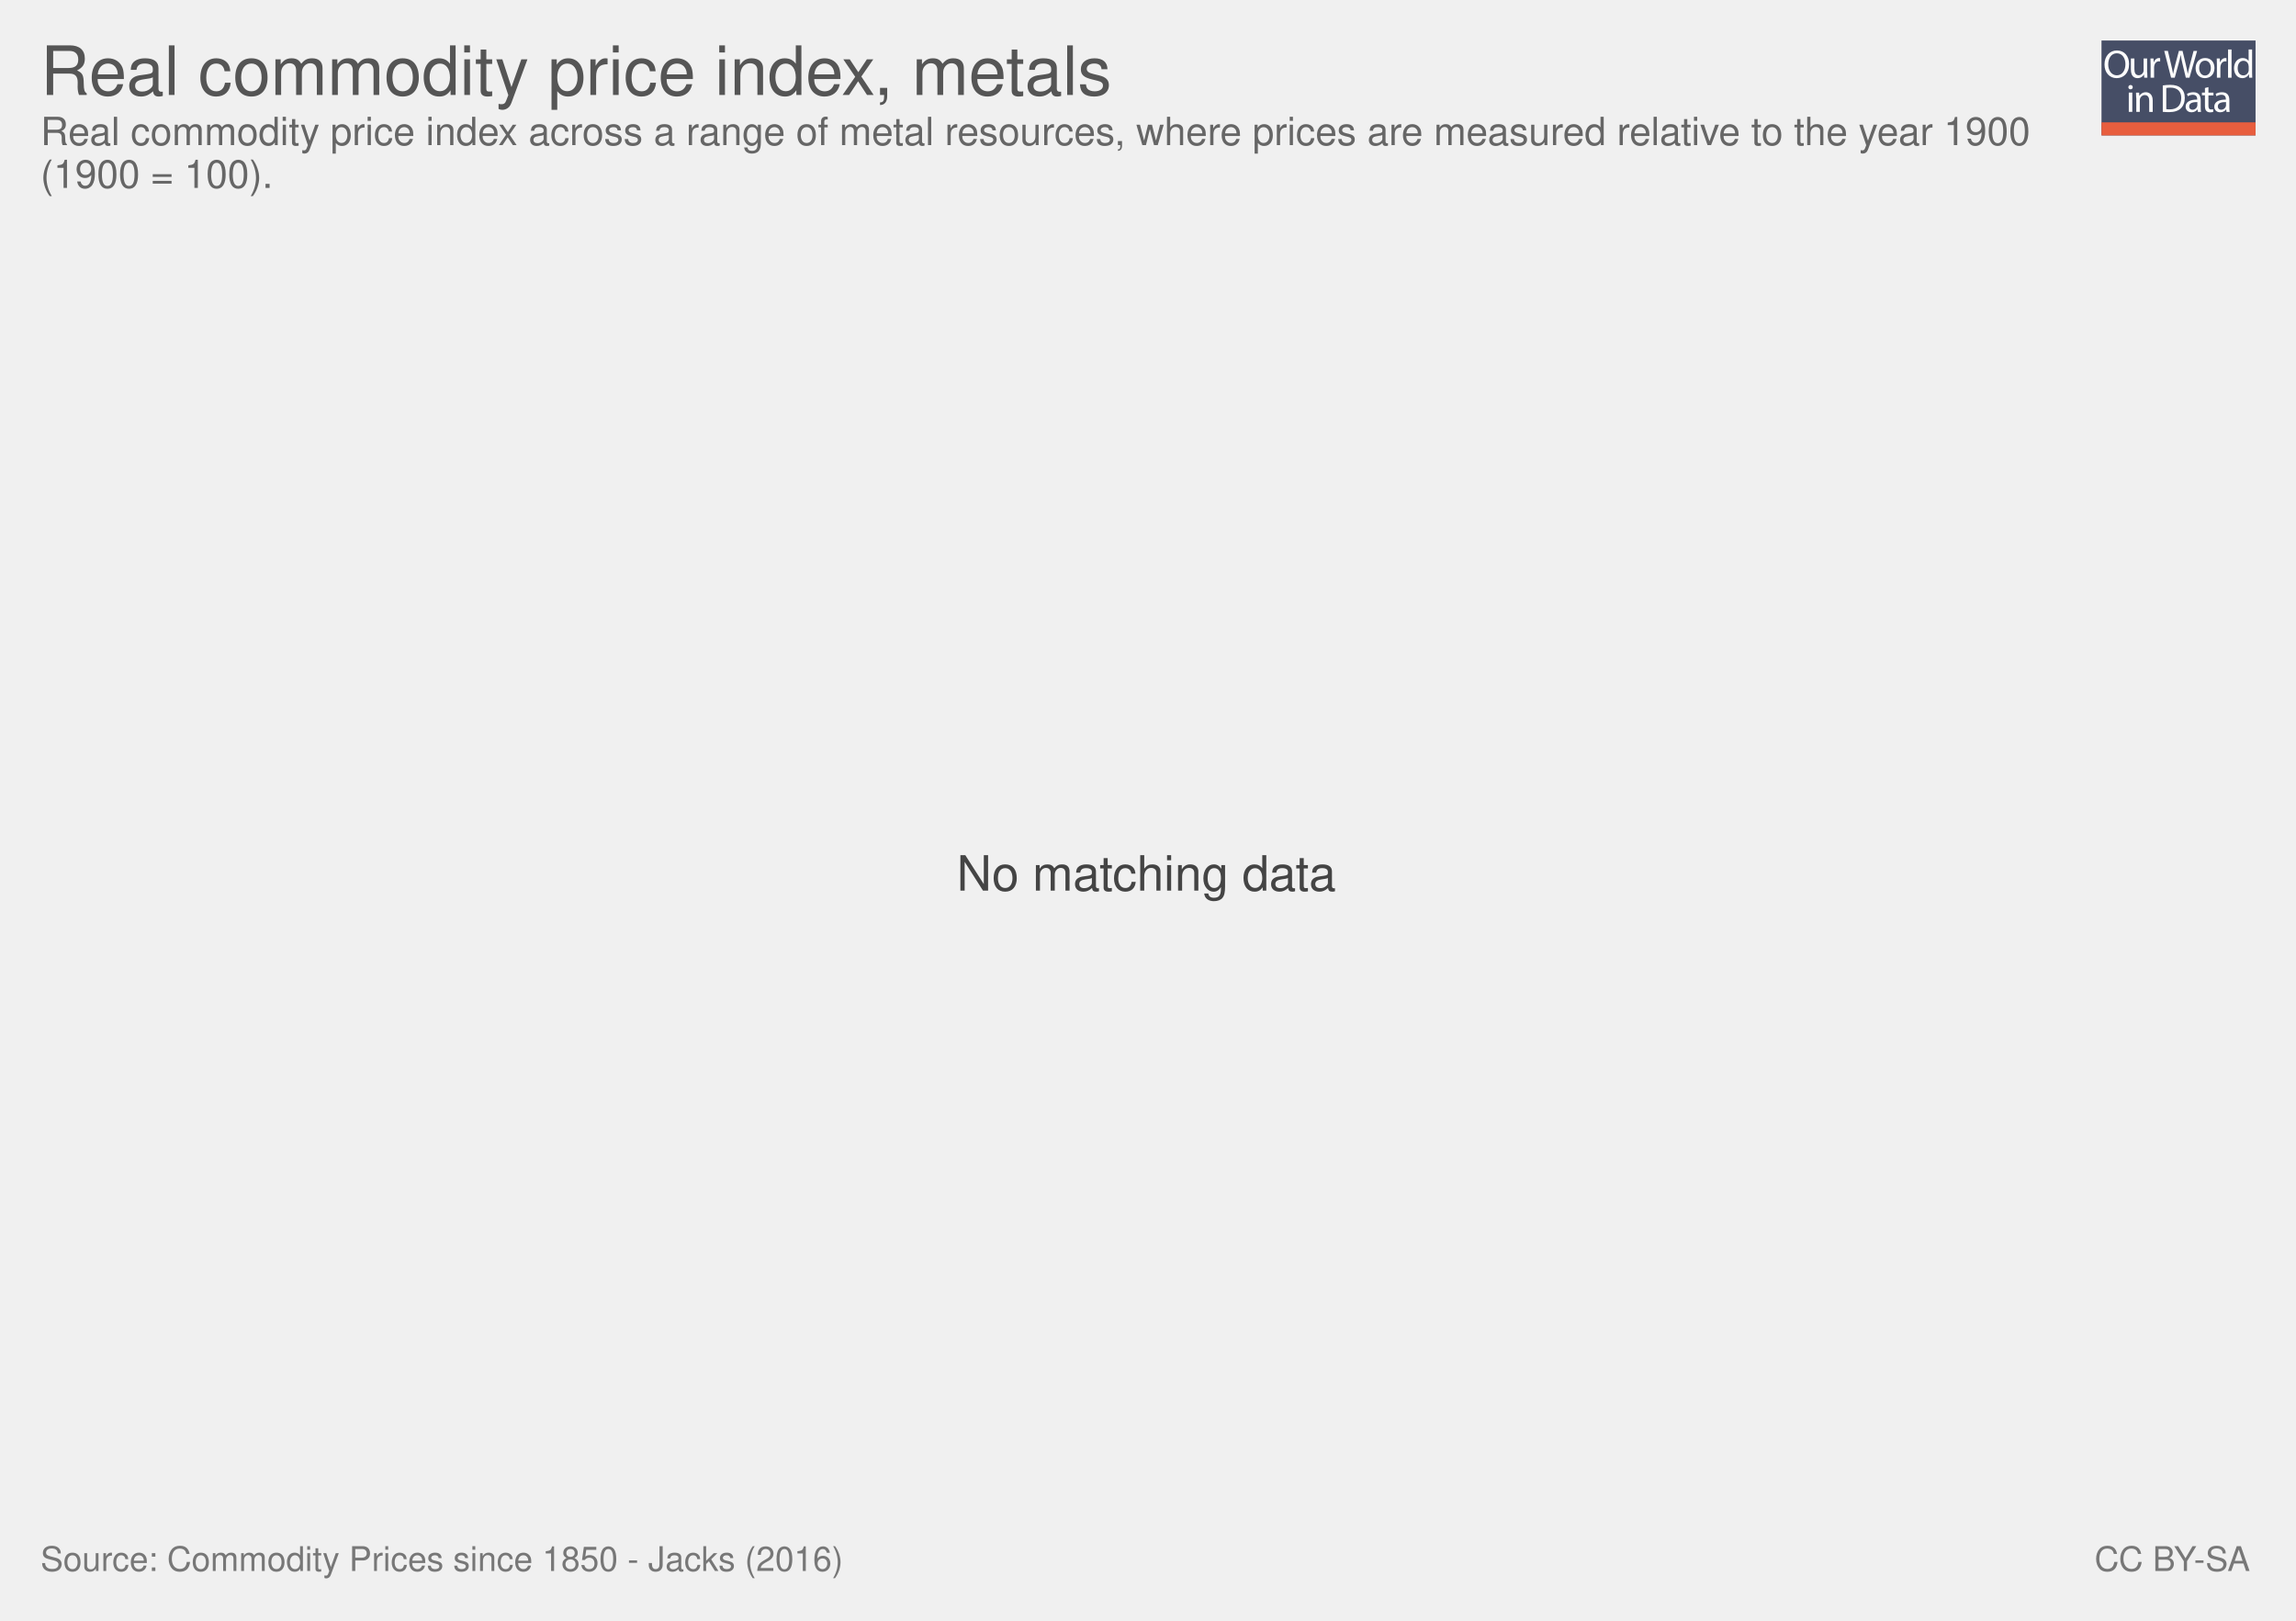
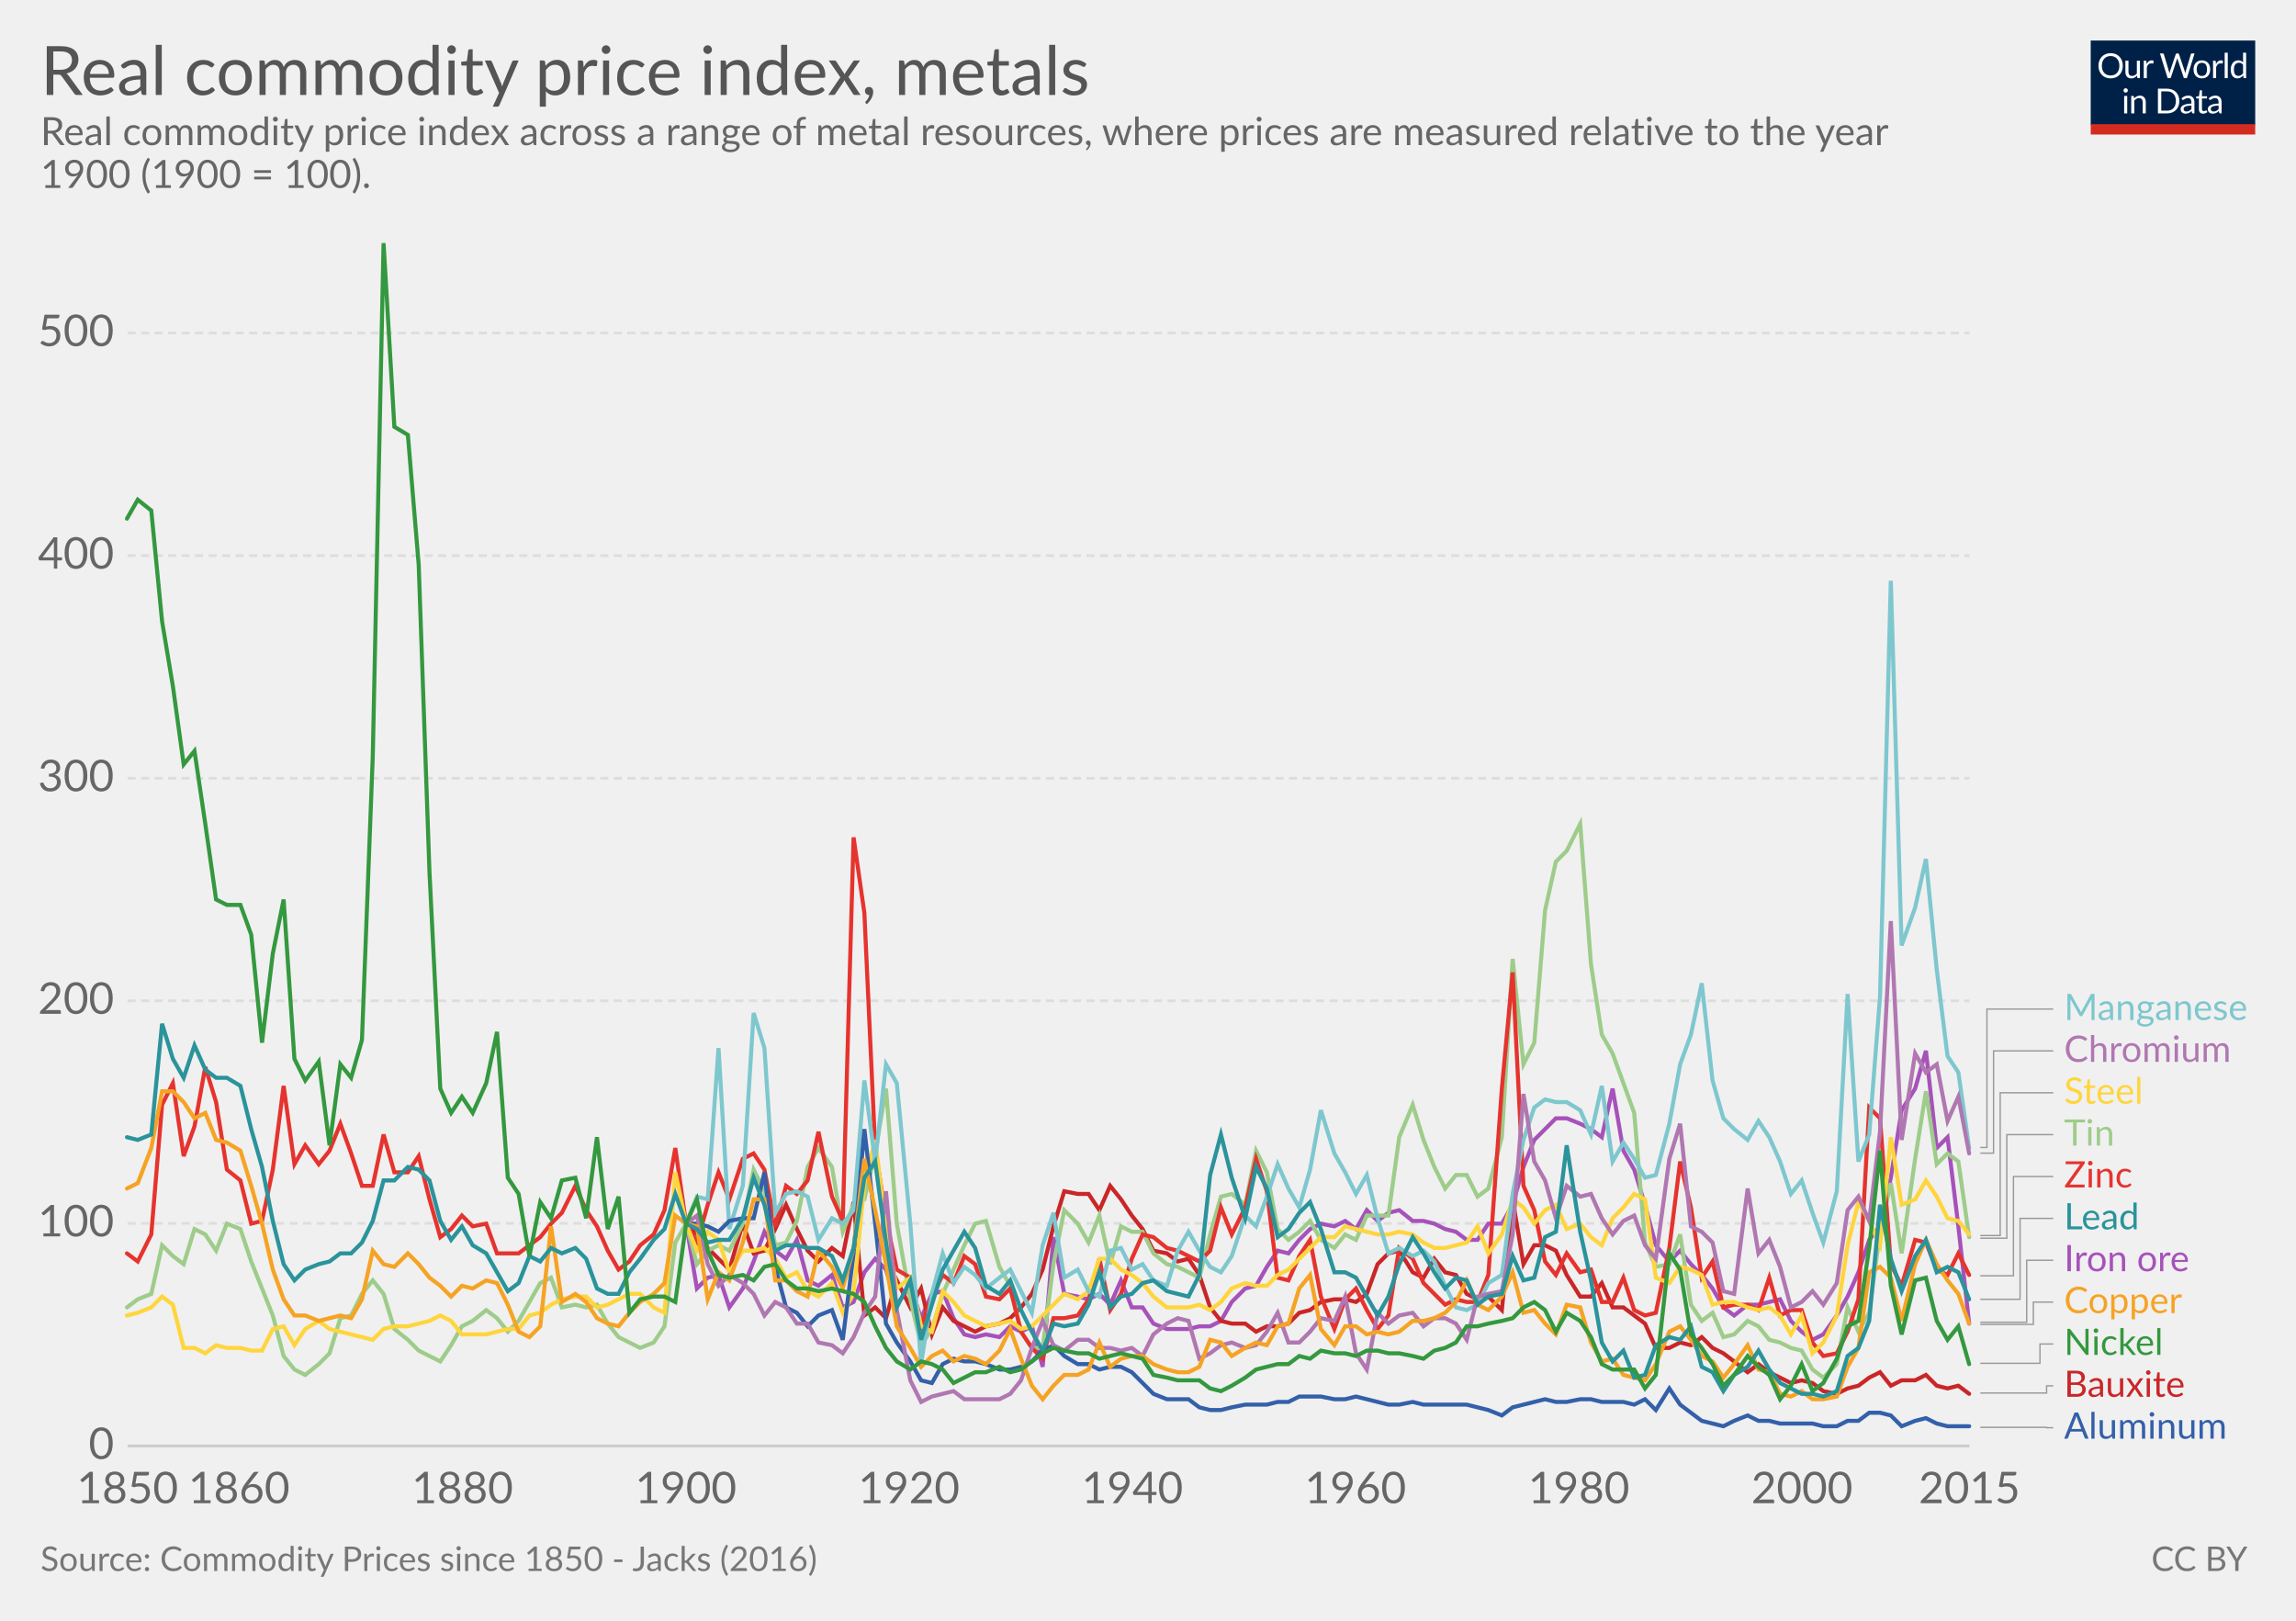
- <svg xmlns="http://www.w3.org/2000/svg" xmlns:xlink="http://www.w3.org/1999/xlink" version="1.1" style="font-family: 'Helvetica Neue', Helvetica, Arial, sans-serif; font-size: 18px; background-color: white; text-rendering: optimizeLegibility; -webkit-font-smoothing: antialiased;" width="850" height="600">
-   <g class="ChartTab">
-     <g class="HeaderView">
-       <g opacity="0.8" transform="translate(778, 15) scale(0.27)">
-         <a xlink:href="https://ourworldindata.org" target="_blank">
-           <g>
-             <rect x="0" y="0" fill="#1B2543" width="211.2" height="130.1" />
-             <rect x="0" y="112.2" fill="#E63912" width="211.2" height="17.9" />
-             <g>
-               <rect x="1.2" y="12.3" fill="none" width="210.2" height="99.2" />
-               <path fill="#FFFFFF" d="M37.8,32.2c0,12.7-7.7,19.4-17.1,19.4c-9.7,0-16.6-7.5-16.6-18.7c0-11.7,7.3-19.3,17.1-19.3 C31.3,13.7,37.8,21.3,37.8,32.2z M9.2,32.8c0,7.9,4.3,14.9,11.8,14.9c7.5,0,11.8-6.9,11.8-15.3c0-7.3-3.8-14.9-11.8-14.9 C13.1,17.5,9.2,24.8,9.2,32.8z" />
-               <path fill="#FFFFFF" d="M62.7,43.8c0,2.7,0.1,5.1,0.2,7.2h-4.3l-0.3-4.3h-0.1c-1.3,2.1-4,4.9-8.8,4.9c-4.2,0-9.1-2.3-9.1-11.6 V24.6h4.8v14.6c0,5,1.5,8.4,5.9,8.4c3.2,0,5.5-2.2,6.3-4.4c0.3-0.7,0.4-1.6,0.4-2.5V24.6h4.8V43.8z" />
-               <path fill="#FFFFFF" d="M67.3,32.8c0-3.1-0.1-5.8-0.2-8.2h4.2l0.2,5.2h0.2c1.2-3.5,4.1-5.8,7.3-5.8c0.5,0,0.9,0.1,1.4,0.2v4.5 c-0.5-0.1-1-0.2-1.6-0.2c-3.4,0-5.8,2.6-6.5,6.2c-0.1,0.7-0.2,1.4-0.2,2.2V51h-4.8V32.8z" />
-               <path fill="#FFFFFF" d="M95.4,51l-9.4-36.8h5l4.4,18.6c1.1,4.6,2.1,9.2,2.7,12.7h0.1c0.6-3.7,1.8-8,3-12.8l4.9-18.5h5l4.5,18.7 c1,4.4,2,8.7,2.6,12.6h0.1c0.8-4,1.8-8.1,3-12.7l4.9-18.5h4.9L120.6,51h-5L111,31.9c-1.1-4.7-1.9-8.3-2.4-12h-0.1 c-0.7,3.7-1.5,7.3-2.8,12L100.4,51H95.4z" />
-               <path fill="#FFFFFF" d="M154.9,37.6c0,9.8-6.8,14-13.2,14c-7.2,0-12.7-5.2-12.7-13.6c0-8.8,5.8-14,13.1-14 C149.8,24,154.9,29.5,154.9,37.6z M133.9,37.9c0,5.8,3.3,10.1,8,10.1c4.6,0,8-4.3,8-10.3c0-4.5-2.2-10.1-7.9-10.1 C136.3,27.6,133.9,32.8,133.9,37.9z" />
-               <path fill="#FFFFFF" d="M158.2,32.8c0-3.1-0.1-5.8-0.2-8.2h4.2l0.2,5.2h0.2c1.2-3.5,4.1-5.8,7.3-5.8c0.5,0,0.9,0.1,1.4,0.2v4.5 c-0.5-0.1-1-0.2-1.6-0.2c-3.4,0-5.8,2.6-6.5,6.2c-0.1,0.7-0.2,1.4-0.2,2.2V51h-4.8V32.8z" />
-               <path fill="#FFFFFF" d="M173.5,12.3h4.8V51h-4.8V12.3z" />
-               <path fill="#FFFFFF" d="M206.5,12.3v31.9c0,2.3,0.1,5,0.2,6.8h-4.3l-0.2-4.6H202c-1.5,2.9-4.7,5.2-9,5.2 c-6.4,0-11.3-5.4-11.3-13.4c-0.1-8.8,5.4-14.2,11.9-14.2c4,0,6.8,1.9,8,4h0.1V12.3H206.5z M201.7,35.4c0-0.6-0.1-1.4-0.2-2 c-0.7-3.1-3.3-5.6-6.9-5.6c-5,0-7.9,4.4-7.9,10.2c0,5.3,2.6,9.8,7.8,9.8c3.2,0,6.2-2.1,7.1-5.7c0.2-0.7,0.2-1.3,0.2-2.1V35.4z" />
-               <path fill="#FFFFFF" d="M42.8,64c0.1,1.6-1.1,2.9-3.1,2.9c-1.7,0-2.9-1.3-2.9-2.9c0-1.7,1.3-3,3-3C41.7,61,42.8,62.3,42.8,64z M37.4,97.8V71.4h4.8v26.4H37.4z" />
-               <path fill="#FFFFFF" d="M47.5,78.6c0-2.7-0.1-5-0.2-7.1h4.3l0.3,4.4h0.1c1.3-2.5,4.4-5,8.8-5c3.7,0,9.4,2.2,9.4,11.2v15.8h-4.8 V82.6c0-4.3-1.6-7.8-6.1-7.8c-3.2,0-5.6,2.2-6.5,4.9c-0.2,0.6-0.3,1.4-0.3,2.2v15.9h-4.8V78.6z" />
-               <path fill="#FFFFFF" d="M84,61.6c2.9-0.4,6.3-0.8,10.1-0.8c6.8,0,11.7,1.6,14.9,4.6c3.3,3,5.2,7.3,5.2,13.2c0,6-1.9,10.9-5.3,14.3 c-3.4,3.4-9.1,5.3-16.3,5.3c-3.4,0-6.2-0.2-8.6-0.4V61.6z M88.8,94.1c1.2,0.2,3,0.3,4.8,0.3c10.2,0,15.7-5.7,15.7-15.6 c0.1-8.7-4.9-14.2-14.9-14.2c-2.5,0-4.3,0.2-5.6,0.5V94.1z" />
-               <path fill="#FFFFFF" d="M132.1,97.8l-0.4-3.3h-0.2c-1.5,2.1-4.3,3.9-8.1,3.9c-5.4,0-8.1-3.8-8.1-7.6c0-6.4,5.7-9.9,15.9-9.8v-0.5 c0-2.2-0.6-6.1-6-6.1c-2.5,0-5,0.8-6.9,2l-1.1-3.2c2.2-1.4,5.4-2.3,8.7-2.3c8.1,0,10.1,5.5,10.1,10.8v9.9c0,2.3,0.1,4.5,0.4,6.3 H132.1z M131.4,84.4c-5.3-0.1-11.2,0.8-11.2,5.9c0,3.1,2.1,4.6,4.5,4.6c3.4,0,5.6-2.2,6.4-4.4c0.2-0.5,0.3-1,0.3-1.5V84.4z" />
-               <path fill="#FFFFFF" d="M146.6,63.9v7.6h6.9v3.7h-6.9v14.2c0,3.3,0.9,5.1,3.6,5.1c1.3,0,2.2-0.2,2.8-0.3l0.2,3.6 c-0.9,0.4-2.4,0.7-4.3,0.7c-2.2,0-4-0.7-5.2-2c-1.4-1.4-1.9-3.8-1.9-6.9V75.1h-4.1v-3.7h4.1v-6.3L146.6,63.9z" />
-               <path fill="#FFFFFF" d="M171.4,97.8l-0.4-3.3h-0.2c-1.5,2.1-4.3,3.9-8.1,3.9c-5.4,0-8.1-3.8-8.1-7.6c0-6.4,5.7-9.9,15.9-9.8v-0.5 c0-2.2-0.6-6.1-6-6.1c-2.5,0-5,0.8-6.9,2l-1.1-3.2c2.2-1.4,5.4-2.3,8.7-2.3c8.1,0,10.1,5.5,10.1,10.8v9.9c0,2.3,0.1,4.5,0.4,6.3 H171.4z M170.7,84.4c-5.3-0.1-11.2,0.8-11.2,5.9c0,3.1,2.1,4.6,4.5,4.6c3.4,0,5.6-2.2,6.4-4.4c0.2-0.5,0.3-1,0.3-1.5V84.4z" />
-             </g>
-           </g>
-         </a>
-       </g>
-       <a href="https://ourworldindata.org/grapher/real-commodity-price-index-metals" target="_blank">
-         <text font-size="25.20" x="15.0" y="35.2" fill="#555">
-           <tspan x="15" y="35.16">Real commodity price index, metals</tspan>
-         </text>
-       </a>
-       <text font-size="14.40" x="15.0" y="53.7" fill="#666">
-         <tspan x="15" y="53.72">Real commodity price index across a range of metal resources, where prices are measured relative to the year 1900</tspan>
-         <tspan x="15" y="69.56">(1900 = 100).</tspan>
+ <svg xmlns="http://www.w3.org/2000/svg" version="1.1" style="font-family:Lato, 'Helvetica Neue', Helvetica, Arial, sans-serif;font-size:18px;background-color:white;text-rendering:optimizeLegibility;-webkit-font-smoothing:antialiased" width="850" height="600">
+   <g class="HeaderView">
+     <g transform="translate(774, 15) scale(0.29)">
+       <svg width="210" height="120" viewBox="0 0 210 120" fill="none">
+         <g clip-path="url(#clip0)">
+           <path d="M0 0H210V107.89H0V0Z" fill="#002147" />
+           <path d="M40.979 32.248C40.979 34.609 40.605 36.78 39.857 38.76C39.109 40.725 38.053 42.419 36.689 43.842C35.325 45.265 33.682 46.372 31.761 47.164C29.854 47.941 27.742 48.33 25.425 48.33C23.107 48.33 20.995 47.941 19.089 47.164C17.182 46.372 15.547 45.265 14.183 43.842C12.819 42.419 11.763 40.725 11.015 38.76C10.267 36.78 9.893 34.609 9.893 32.248C9.893 29.887 10.267 27.723 11.015 25.758C11.763 23.778 12.819 22.077 14.183 20.654C15.547 19.217 17.182 18.102 19.089 17.31C20.995 16.518 23.107 16.122 25.425 16.122C27.742 16.122 29.854 16.518 31.761 17.31C33.682 18.102 35.325 19.217 36.689 20.654C38.053 22.077 39.109 23.778 39.857 25.758C40.605 27.723 40.979 29.887 40.979 32.248ZM36.601 32.248C36.601 30.312 36.337 28.574 35.809 27.034C35.281 25.494 34.533 24.196 33.565 23.14C32.597 22.069 31.423 21.248 30.045 20.676C28.666 20.104 27.126 19.818 25.425 19.818C23.738 19.818 22.205 20.104 20.827 20.676C19.448 21.248 18.267 22.069 17.285 23.14C16.317 24.196 15.569 25.494 15.041 27.034C14.513 28.574 14.249 30.312 14.249 32.248C14.249 34.184 14.513 35.922 15.041 37.462C15.569 38.987 16.317 40.285 17.285 41.356C18.267 42.412 19.448 43.226 20.827 43.798C22.205 44.355 23.738 44.634 25.425 44.634C27.126 44.634 28.666 44.355 30.045 43.798C31.423 43.226 32.597 42.412 33.565 41.356C34.533 40.285 35.281 38.987 35.809 37.462C36.337 35.922 36.601 34.184 36.601 32.248ZM62.823 25.714V48H60.491C59.934 48 59.582 47.729 59.435 47.186L59.127 44.788C58.159 45.859 57.074 46.724 55.871 47.384C54.669 48.029 53.29 48.352 51.735 48.352C50.518 48.352 49.44 48.154 48.501 47.758C47.577 47.347 46.8 46.775 46.169 46.042C45.539 45.309 45.062 44.421 44.739 43.38C44.431 42.339 44.277 41.187 44.277 39.926V25.714H48.193V39.926C48.193 41.613 48.575 42.918 49.337 43.842C50.115 44.766 51.295 45.228 52.879 45.228C54.038 45.228 55.116 44.957 56.113 44.414C57.125 43.857 58.057 43.094 58.907 42.126V25.714H62.823ZM71.43 30.18C72.135 28.655 73 27.467 74.027 26.616C75.053 25.751 76.307 25.318 77.789 25.318C78.258 25.318 78.705 25.369 79.131 25.472C79.571 25.575 79.959 25.736 80.297 25.956L80.011 28.882C79.923 29.249 79.703 29.432 79.351 29.432C79.145 29.432 78.845 29.388 78.449 29.3C78.053 29.212 77.605 29.168 77.107 29.168C76.403 29.168 75.772 29.271 75.215 29.476C74.672 29.681 74.181 29.989 73.741 30.4C73.315 30.796 72.927 31.295 72.575 31.896C72.237 32.483 71.929 33.157 71.651 33.92V48H67.713V25.714H69.957C70.382 25.714 70.675 25.795 70.837 25.956C70.998 26.117 71.108 26.396 71.167 26.792L71.43 30.18ZM132.589 16.474L122.755 48H118.927L110.941 23.954C110.867 23.719 110.794 23.47 110.721 23.206C110.662 22.942 110.596 22.663 110.523 22.37C110.449 22.663 110.376 22.942 110.303 23.206C110.23 23.47 110.156 23.719 110.083 23.954L102.053 48H98.225L88.391 16.474H91.933C92.314 16.474 92.629 16.569 92.879 16.76C93.143 16.951 93.311 17.193 93.385 17.486L99.897 39.398C99.999 39.794 100.095 40.219 100.183 40.674C100.285 41.129 100.381 41.613 100.469 42.126C100.571 41.613 100.674 41.129 100.777 40.674C100.894 40.205 101.019 39.779 101.151 39.398L108.565 17.486C108.653 17.237 108.821 17.009 109.071 16.804C109.335 16.584 109.65 16.474 110.017 16.474H111.249C111.63 16.474 111.938 16.569 112.173 16.76C112.407 16.951 112.583 17.193 112.701 17.486L120.093 39.398C120.225 39.779 120.342 40.19 120.445 40.63C120.562 41.07 120.672 41.532 120.775 42.016C120.848 41.532 120.929 41.07 121.017 40.63C121.105 40.19 121.2 39.779 121.303 39.398L127.837 17.486C127.91 17.222 128.072 16.987 128.321 16.782C128.585 16.577 128.9 16.474 129.267 16.474H132.589ZM141.94 25.362C143.568 25.362 145.034 25.633 146.34 26.176C147.645 26.719 148.76 27.489 149.684 28.486C150.608 29.483 151.312 30.693 151.796 32.116C152.294 33.524 152.544 35.101 152.544 36.846C152.544 38.606 152.294 40.19 151.796 41.598C151.312 43.006 150.608 44.209 149.684 45.206C148.76 46.203 147.645 46.973 146.34 47.516C145.034 48.044 143.568 48.308 141.94 48.308C140.297 48.308 138.816 48.044 137.496 47.516C136.19 46.973 135.076 46.203 134.152 45.206C133.228 44.209 132.516 43.006 132.018 41.598C131.534 40.19 131.292 38.606 131.292 36.846C131.292 35.101 131.534 33.524 132.018 32.116C132.516 30.693 133.228 29.483 134.152 28.486C135.076 27.489 136.19 26.719 137.496 26.176C138.816 25.633 140.297 25.362 141.94 25.362ZM141.94 45.25C144.14 45.25 145.782 44.517 146.868 43.05C147.953 41.569 148.496 39.508 148.496 36.868C148.496 34.213 147.953 32.145 146.868 30.664C145.782 29.183 144.14 28.442 141.94 28.442C140.825 28.442 139.85 28.633 139.014 29.014C138.192 29.395 137.503 29.945 136.946 30.664C136.403 31.383 135.992 32.27 135.714 33.326C135.45 34.367 135.318 35.548 135.318 36.868C135.318 39.508 135.86 41.569 136.946 43.05C138.046 44.517 139.71 45.25 141.94 45.25ZM159.908 30.18C160.612 28.655 161.478 27.467 162.504 26.616C163.531 25.751 164.785 25.318 166.266 25.318C166.736 25.318 167.183 25.369 167.608 25.472C168.048 25.575 168.437 25.736 168.774 25.956L168.488 28.882C168.4 29.249 168.18 29.432 167.828 29.432C167.623 29.432 167.322 29.388 166.926 29.3C166.53 29.212 166.083 29.168 165.584 29.168C164.88 29.168 164.25 29.271 163.692 29.476C163.15 29.681 162.658 29.989 162.218 30.4C161.793 30.796 161.404 31.295 161.052 31.896C160.715 32.483 160.407 33.157 160.128 33.92V48H156.19V25.714H158.434C158.86 25.714 159.153 25.795 159.314 25.956C159.476 26.117 159.586 26.396 159.644 26.792L159.908 30.18ZM174.946 15.594V48H171.03V15.594H174.946ZM194.496 31.016C193.763 30.033 192.971 29.351 192.12 28.97C191.269 28.574 190.316 28.376 189.26 28.376C187.192 28.376 185.601 29.117 184.486 30.598C183.371 32.079 182.814 34.191 182.814 36.934C182.814 38.386 182.939 39.633 183.188 40.674C183.437 41.701 183.804 42.551 184.288 43.226C184.772 43.886 185.366 44.37 186.07 44.678C186.774 44.986 187.573 45.14 188.468 45.14C189.759 45.14 190.881 44.847 191.834 44.26C192.802 43.673 193.689 42.845 194.496 41.774V31.016ZM198.412 15.594V48H196.08C195.523 48 195.171 47.729 195.024 47.186L194.672 44.48C193.719 45.624 192.633 46.548 191.416 47.252C190.199 47.956 188.791 48.308 187.192 48.308C185.916 48.308 184.757 48.066 183.716 47.582C182.675 47.083 181.787 46.357 181.054 45.404C180.321 44.451 179.756 43.263 179.36 41.84C178.964 40.417 178.766 38.782 178.766 36.934C178.766 35.291 178.986 33.766 179.426 32.358C179.866 30.935 180.497 29.703 181.318 28.662C182.139 27.621 183.144 26.807 184.332 26.22C185.535 25.619 186.884 25.318 188.38 25.318C189.744 25.318 190.91 25.553 191.878 26.022C192.861 26.477 193.733 27.115 194.496 27.936V15.594H198.412ZM46.614 70.714V93H42.698V70.714H46.614ZM47.45 63.718C47.45 64.099 47.369 64.459 47.208 64.796C47.061 65.119 46.856 65.412 46.592 65.676C46.343 65.925 46.042 66.123 45.69 66.27C45.352 66.417 44.993 66.49 44.612 66.49C44.23 66.49 43.871 66.417 43.534 66.27C43.211 66.123 42.925 65.925 42.676 65.676C42.426 65.412 42.228 65.119 42.082 64.796C41.935 64.459 41.862 64.099 41.862 63.718C41.862 63.337 41.935 62.977 42.082 62.64C42.228 62.288 42.426 61.987 42.676 61.738C42.925 61.474 43.211 61.269 43.534 61.122C43.871 60.975 44.23 60.902 44.612 60.902C44.993 60.902 45.352 60.975 45.69 61.122C46.042 61.269 46.343 61.474 46.592 61.738C46.856 61.987 47.061 62.288 47.208 62.64C47.369 62.977 47.45 63.337 47.45 63.718ZM55.424 73.948C55.908 73.405 56.422 72.914 56.964 72.474C57.507 72.034 58.079 71.66 58.68 71.352C59.296 71.029 59.941 70.787 60.616 70.626C61.306 70.45 62.046 70.362 62.838 70.362C64.055 70.362 65.126 70.567 66.05 70.978C66.989 71.374 67.766 71.946 68.382 72.694C69.013 73.427 69.49 74.315 69.812 75.356C70.135 76.397 70.296 77.549 70.296 78.81V93H66.358V78.81C66.358 77.123 65.969 75.818 65.192 74.894C64.43 73.955 63.264 73.486 61.694 73.486C60.535 73.486 59.45 73.765 58.438 74.322C57.441 74.879 56.517 75.635 55.666 76.588V93H51.728V70.714H54.082C54.639 70.714 54.984 70.985 55.116 71.528L55.424 73.948ZM113.129 77.248C113.129 79.609 112.755 81.758 112.007 83.694C111.259 85.63 110.203 87.287 108.839 88.666C107.475 90.045 105.832 91.115 103.911 91.878C102.004 92.626 99.892 93 97.575 93H85.805V61.474H97.575C99.892 61.474 102.004 61.855 103.911 62.618C105.832 63.366 107.475 64.437 108.839 65.83C110.203 67.209 111.259 68.866 112.007 70.802C112.755 72.738 113.129 74.887 113.129 77.248ZM108.751 77.248C108.751 75.312 108.487 73.581 107.959 72.056C107.431 70.531 106.683 69.24 105.715 68.184C104.747 67.128 103.574 66.321 102.195 65.764C100.816 65.207 99.276 64.928 97.575 64.928H90.073V89.546H97.575C99.276 89.546 100.816 89.267 102.195 88.71C103.574 88.153 104.747 87.353 105.715 86.312C106.683 85.256 107.431 83.965 107.959 82.44C108.487 80.915 108.751 79.184 108.751 77.248ZM128.553 82.968C126.749 83.027 125.209 83.173 123.933 83.408C122.672 83.628 121.638 83.921 120.831 84.288C120.039 84.655 119.46 85.087 119.093 85.586C118.741 86.085 118.565 86.642 118.565 87.258C118.565 87.845 118.661 88.351 118.851 88.776C119.042 89.201 119.299 89.553 119.621 89.832C119.959 90.096 120.347 90.294 120.787 90.426C121.242 90.543 121.726 90.602 122.239 90.602C122.929 90.602 123.559 90.536 124.131 90.404C124.703 90.257 125.239 90.052 125.737 89.788C126.251 89.524 126.735 89.209 127.189 88.842C127.659 88.475 128.113 88.057 128.553 87.588V82.968ZM115.903 73.86C117.135 72.672 118.463 71.785 119.885 71.198C121.308 70.611 122.885 70.318 124.615 70.318C125.862 70.318 126.969 70.523 127.937 70.934C128.905 71.345 129.719 71.917 130.379 72.65C131.039 73.383 131.538 74.271 131.875 75.312C132.213 76.353 132.381 77.497 132.381 78.744V93H130.643C130.262 93 129.969 92.941 129.763 92.824C129.558 92.692 129.397 92.443 129.279 92.076L128.839 89.964C128.253 90.507 127.681 90.991 127.123 91.416C126.566 91.827 125.979 92.179 125.363 92.472C124.747 92.751 124.087 92.963 123.383 93.11C122.694 93.271 121.924 93.352 121.073 93.352C120.208 93.352 119.394 93.235 118.631 93C117.869 92.751 117.201 92.384 116.629 91.9C116.072 91.416 115.625 90.807 115.287 90.074C114.965 89.326 114.803 88.446 114.803 87.434C114.803 86.554 115.045 85.711 115.529 84.904C116.013 84.083 116.798 83.357 117.883 82.726C118.969 82.095 120.384 81.582 122.129 81.186C123.875 80.775 126.016 80.541 128.553 80.482V78.744C128.553 77.013 128.179 75.708 127.431 74.828C126.683 73.933 125.591 73.486 124.153 73.486C123.185 73.486 122.371 73.611 121.711 73.86C121.066 74.095 120.501 74.366 120.017 74.674C119.548 74.967 119.137 75.239 118.785 75.488C118.448 75.723 118.111 75.84 117.773 75.84C117.509 75.84 117.282 75.774 117.091 75.642C116.901 75.495 116.739 75.319 116.607 75.114L115.903 73.86ZM143.568 93.352C141.808 93.352 140.451 92.861 139.498 91.878C138.559 90.895 138.09 89.48 138.09 87.632V73.992H135.406C135.171 73.992 134.973 73.926 134.812 73.794C134.65 73.647 134.57 73.427 134.57 73.134V71.572L138.222 71.11L139.124 64.224C139.168 64.004 139.263 63.828 139.41 63.696C139.571 63.549 139.776 63.476 140.026 63.476H142.006V71.154H148.452V73.992H142.006V87.368C142.006 88.307 142.233 89.003 142.688 89.458C143.142 89.913 143.729 90.14 144.448 90.14C144.858 90.14 145.21 90.089 145.504 89.986C145.812 89.869 146.076 89.744 146.296 89.612C146.516 89.48 146.699 89.363 146.846 89.26C147.007 89.143 147.146 89.084 147.264 89.084C147.469 89.084 147.652 89.209 147.814 89.458L148.958 91.328C148.283 91.959 147.469 92.457 146.516 92.824C145.562 93.176 144.58 93.352 143.568 93.352ZM163.253 82.968C161.449 83.027 159.909 83.173 158.633 83.408C157.372 83.628 156.338 83.921 155.531 84.288C154.739 84.655 154.16 85.087 153.793 85.586C153.441 86.085 153.265 86.642 153.265 87.258C153.265 87.845 153.36 88.351 153.551 88.776C153.742 89.201 153.998 89.553 154.321 89.832C154.658 90.096 155.047 90.294 155.487 90.426C155.942 90.543 156.426 90.602 156.939 90.602C157.628 90.602 158.259 90.536 158.831 90.404C159.403 90.257 159.938 90.052 160.437 89.788C160.95 89.524 161.434 89.209 161.889 88.842C162.358 88.475 162.813 88.057 163.253 87.588V82.968ZM150.603 73.86C151.835 72.672 153.162 71.785 154.585 71.198C156.008 70.611 157.584 70.318 159.315 70.318C160.562 70.318 161.669 70.523 162.637 70.934C163.605 71.345 164.419 71.917 165.079 72.65C165.739 73.383 166.238 74.271 166.575 75.312C166.912 76.353 167.081 77.497 167.081 78.744V93H165.343C164.962 93 164.668 92.941 164.463 92.824C164.258 92.692 164.096 92.443 163.979 92.076L163.539 89.964C162.952 90.507 162.38 90.991 161.823 91.416C161.266 91.827 160.679 92.179 160.063 92.472C159.447 92.751 158.787 92.963 158.083 93.11C157.394 93.271 156.624 93.352 155.773 93.352C154.908 93.352 154.094 93.235 153.331 93C152.568 92.751 151.901 92.384 151.329 91.9C150.772 91.416 150.324 90.807 149.987 90.074C149.664 89.326 149.503 88.446 149.503 87.434C149.503 86.554 149.745 85.711 150.229 84.904C150.713 84.083 151.498 83.357 152.583 82.726C153.668 82.095 155.084 81.582 156.829 81.186C158.574 80.775 160.716 80.541 163.253 80.482V78.744C163.253 77.013 162.879 75.708 162.131 74.828C161.383 73.933 160.29 73.486 158.853 73.486C157.885 73.486 157.071 73.611 156.411 73.86C155.766 74.095 155.201 74.366 154.717 74.674C154.248 74.967 153.837 75.239 153.485 75.488C153.148 75.723 152.81 75.84 152.473 75.84C152.209 75.84 151.982 75.774 151.791 75.642C151.6 75.495 151.439 75.319 151.307 75.114L150.603 73.86Z" fill="white" />
+           <rect y="106.789" width="210" height="13.211" fill="#D42B21" />
+         </g>
+         <defs>
+           <clipPath id="clip0">
+             <rect width="210" height="120" fill="white" />
+           </clipPath>
+         </defs>
+       </svg>
+     </g>
+     <a href="https://staging-owid.netlify.com/grapher/real-commodity-price-index-metals" target="_blank">
+       <text font-size="25.20" x="15.0" y="35.2" fill="#555">
+         <tspan x="15" y="35.16">Real commodity price index, metals</tspan>
      </text>
-     </g>
-     <g class="NoData">
-       <text font-size="18.00" x="354.2" y="329.7" fill="#444">
-         <tspan x="354.17" y="329.7">No matching data</tspan>
+     </a>
+     <text font-size="14.40" x="15.0" y="53.7" fill="#666">
+       <tspan x="15" y="53.72">Real commodity price index across a range of metal resources, where prices are measured relative to the year</tspan>
+       <tspan x="15" y="69.56">1900 (1900 = 100).</tspan>
+     </text>
+   </g>
+   <g class="LineChart">
+     <defs>
+       <clipPath id="boundsClip-458">
+         <rect x="37.216" y="0" width="830" height="932.8" />
+       </clipPath>
+     </defs>
+     <g class="AxisBoxView">
+       <g class="HorizontalAxis">
+         <text x="47.2" y="556.5" fill="#666" text-anchor="middle" font-size="16.2">1850</text>
+         <text x="88.5" y="556.5" fill="#666" text-anchor="middle" font-size="16.2">1860</text>
+         <text x="171.2" y="556.5" fill="#666" text-anchor="middle" font-size="16.2">1880</text>
+         <text x="253.9" y="556.5" fill="#666" text-anchor="middle" font-size="16.2">1900</text>
+         <text x="336.5" y="556.5" fill="#666" text-anchor="middle" font-size="16.2">1920</text>
+         <text x="419.2" y="556.5" fill="#666" text-anchor="middle" font-size="16.2">1940</text>
+         <text x="501.8" y="556.5" fill="#666" text-anchor="middle" font-size="16.2">1960</text>
+         <text x="584.5" y="556.5" fill="#666" text-anchor="middle" font-size="16.2">1980</text>
+         <text x="667.1" y="556.5" fill="#666" text-anchor="middle" font-size="16.2">2000</text>
+         <text x="729.1" y="556.5" fill="#666" text-anchor="middle" font-size="16.2">2015</text>
+       </g>
+       <g class="VerticalAxis">
+         <text x="42.22" y="535.3" fill="#666" dominant-baseline="middle" text-anchor="end" font-size="16.2">0</text>
+         <text x="42.22" y="452.9" fill="#666" dominant-baseline="middle" text-anchor="end" font-size="16.2">100</text>
+         <text x="42.22" y="370.5" fill="#666" dominant-baseline="middle" text-anchor="end" font-size="16.2">200</text>
+         <text x="42.22" y="288.1" fill="#666" dominant-baseline="middle" text-anchor="end" font-size="16.2">300</text>
+         <text x="42.22" y="205.7" fill="#666" dominant-baseline="middle" text-anchor="end" font-size="16.2">400</text>
+         <text x="42.22" y="123.3" fill="#666" dominant-baseline="middle" text-anchor="end" font-size="16.2">500</text>
+       </g>
+       <g class="AxisGridLines">
+         <line x1="47.22" y1="535.3" x2="729.13" y2="535.3" stroke="#ccc" />
+         <line x1="47.22" y1="452.9" x2="729.13" y2="452.9" stroke="#ddd" stroke-dasharray="3,2" />
+         <line x1="47.22" y1="370.5" x2="729.13" y2="370.5" stroke="#ddd" stroke-dasharray="3,2" />
+         <line x1="47.22" y1="288.1" x2="729.13" y2="288.1" stroke="#ddd" stroke-dasharray="3,2" />
+         <line x1="47.22" y1="205.7" x2="729.13" y2="205.7" stroke="#ddd" stroke-dasharray="3,2" />
+         <line x1="47.22" y1="123.3" x2="729.13" y2="123.3" stroke="#ddd" stroke-dasharray="3,2" />
+       </g>
+     </g>
+     <g clip-path="url(#boundsClip-458)">
+       <g class="HeightedLegend" style="cursor:pointer">
+         <g class="legendMark">
+           <g class="indicator">
+             <path d="M733.125,424.8 H735.58 V373.55 H760.125" stroke="#999" stroke-width="0.5" fill="none" />
+           </g>
+           <rect x="729.125" y="366.8" width="105.875" height="13.5" fill="#fff" opacity="0" />
+           <text font-size="13.50" x="764.1" y="377.6" fill="#7ec7ce">
+             <tspan x="764.125" y="377.6">Manganese</tspan>
+           </text>
+         </g>
+         <g class="legendMark">
+           <g class="indicator">
+             <path d="M733.125,426.9 H738.034 V389.05 H760.125" stroke="#999" stroke-width="0.5" fill="none" />
+           </g>
+           <rect x="729.125" y="382.3" width="97.235" height="13.5" fill="#fff" opacity="0" />
+           <text font-size="13.50" x="764.1" y="393.1" fill="#b077b1">
+             <tspan x="764.125" y="393.1">Chromium</tspan>
+           </text>
+         </g>
+         <g class="legendMark">
+           <g class="indicator">
+             <path d="M733.125,457.4 H740.489 V404.55 H760.125" stroke="#999" stroke-width="0.5" fill="none" />
+           </g>
+           <rect x="729.125" y="397.8" width="65.915" height="13.5" fill="#fff" opacity="0" />
+           <text font-size="13.50" x="764.1" y="408.6" fill="#ffd53e">
+             <tspan x="764.125" y="408.6">Steel</tspan>
+           </text>
+         </g>
+         <g class="legendMark">
+           <g class="indicator">
+             <path d="M733.125,458.4 H742.943 V420.05 H760.125" stroke="#999" stroke-width="0.5" fill="none" />
+           </g>
+           <rect x="729.125" y="413.3" width="53.765" height="13.5" fill="#fff" opacity="0" />
+           <text font-size="13.50" x="764.1" y="424.1" fill="#9ecc8a">
+             <tspan x="764.125" y="424.1">Tin</tspan>
+           </text>
+         </g>
+         <g class="legendMark">
+           <g class="indicator">
+             <path d="M733.125,472.3 H745.398 V435.55 H760.125" stroke="#999" stroke-width="0.5" fill="none" />
+           </g>
+           <rect x="729.125" y="428.8" width="60.515" height="13.5" fill="#fff" opacity="0" />
+           <text font-size="13.50" x="764.1" y="439.6" fill="#e6332e">
+             <tspan x="764.125" y="439.6">Zinc</tspan>
+           </text>
+         </g>
+         <g class="legendMark">
+           <g class="indicator">
+             <path d="M733.125,481 H747.852 V451.05 H760.125" stroke="#999" stroke-width="0.5" fill="none" />
+           </g>
+           <rect x="729.125" y="444.3" width="65.24" height="13.5" fill="#fff" opacity="0" />
+           <text font-size="13.50" x="764.1" y="455.1" fill="#2a939b">
+             <tspan x="764.125" y="455.1">Lead</tspan>
+           </text>
+         </g>
+         <g class="legendMark">
+           <g class="indicator">
+             <path d="M733.125,489.5 H750.307 V466.55 H760.125" stroke="#999" stroke-width="0.5" fill="none" />
+           </g>
+           <rect x="729.125" y="459.8" width="81.71" height="13.5" fill="#fff" opacity="0" />
+           <text font-size="13.50" x="764.1" y="470.6" fill="#a652ba">
+             <tspan x="764.125" y="470.6">Iron ore</tspan>
+           </text>
+         </g>
+         <g class="legendMark">
+           <g class="indicator">
+             <path d="M733.125,490.3 H752.761 V482.05 H760.125" stroke="#999" stroke-width="0.5" fill="none" />
+           </g>
+           <rect x="729.125" y="475.3" width="79.415" height="13.5" fill="#fff" opacity="0" />
+           <text font-size="13.50" x="764.1" y="486.1" fill="#f6a324">
+             <tspan x="764.125" y="486.1">Copper</tspan>
+           </text>
+         </g>
+         <g class="legendMark">
+           <g class="indicator">
+             <path d="M733.125,504.7 H755.216 V497.55 H760.125" stroke="#999" stroke-width="0.5" fill="none" />
+           </g>
+           <rect x="729.125" y="490.8" width="71.72" height="13.5" fill="#fff" opacity="0" />
+           <text font-size="13.50" x="764.1" y="501.6" fill="#34983f">
+             <tspan x="764.125" y="501.6">Nickel</tspan>
+           </text>
+         </g>
+         <g class="legendMark">
+           <g class="indicator">
+             <path d="M733.125,515.7 H757.67 V513.05 H760.125" stroke="#999" stroke-width="0.5" fill="none" />
+           </g>
+           <rect x="729.125" y="506.3" width="80.225" height="13.5" fill="#fff" opacity="0" />
+           <text font-size="13.50" x="764.1" y="517.1" fill="#ca2628">
+             <tspan x="764.125" y="517.1">Bauxite</tspan>
+           </text>
+         </g>
+         <g class="legendMark">
+           <g class="indicator">
+             <path d="M733.125,528.4 H757.67 V528.55 H760.125" stroke="#999" stroke-width="0.5" fill="none" />
+           </g>
+           <rect x="729.125" y="521.8" width="95.075" height="13.5" fill="#fff" opacity="0" />
+           <text font-size="13.50" x="764.1" y="532.6" fill="#3360a9">
+             <tspan x="764.125" y="532.6">Aluminum</tspan>
+           </text>
+         </g>
+       </g>
+       <g class="Lines">
+         <rect x="47" y="90" width="682" height="445" fill="rgba(255,255,255,0)" opacity="0" />
+         <g class="key-World_0">
+           <path stroke="#a652ba" stroke-linecap="round" d="M254 453L258 477L262 473L266 472L270 484L275 477L279 467L283 456L287 463L291 466L295 459L299 474L303 476L308 472L312 484L316 482L320 471L324 466L328 470L332 483L337 476L341 488L345 479L349 478L353 488L357 494L361 495L365 494L370 495L374 491L378 493L382 491L386 506L390 458L394 479L399 480L403 481L407 479L411 483L415 474L419 484L423 484L427 490L432 492L436 492L440 492L444 491L448 491L452 489L456 482L461 477L465 476L469 469L473 463L477 464L481 459L485 455L489 453L494 454L498 452L502 455L506 448L510 452L514 449L518 448L523 452L527 452L531 453L535 455L539 456L543 459L547 459L551 453L556 453L560 446L564 432L568 422L572 418L576 414L580 414L585 416L589 418L593 421L597 403L601 426L605 433L609 446L613 461L618 467L622 463L626 468L630 472L634 477L638 484L642 487L647 483L651 483L655 482L659 481L663 489L667 493L671 496L675 494L680 487L684 480L688 471L692 459L696 454L700 436L704 411L709 403L713 389L717 425L721 421L725 454L729 490" fill="none" stroke-width="1.5" />
+         </g>
+         <g class="key-World_1">
+           <path stroke="#ca2628" stroke-linecap="round" d="M254 453L258 457L262 462L266 466L270 470L275 453L279 464L283 463L287 455L291 446L295 455L299 463L303 467L308 462L312 465L316 445L320 487L324 484L328 488L332 474L337 484L341 477L345 494L349 484L353 489L357 491L361 493L365 491L370 490L374 488L378 484L382 479L386 470L390 454L394 441L399 442L403 442L407 448L411 439L415 444L419 450L423 455L427 463L432 464L436 467L440 466L444 472L448 484L452 489L456 490L461 490L465 493L469 491L473 491L477 490L481 486L485 485L489 482L494 481L498 481L502 482L506 479L510 468L514 464L518 463L523 471L527 473L531 466L535 471L539 472L543 479L547 481L551 480L556 485L560 444L564 468L568 461L572 461L576 463L580 472L585 480L589 480L593 475L597 484L601 484L605 487L609 490L613 499L618 499L622 497L626 498L630 495L634 499L638 501L642 504L647 508L651 505L655 508L659 510L663 512L667 511L671 512L675 515L680 516L684 514L688 513L692 510L696 508L700 513L704 511L709 511L713 509L717 513L721 514L725 513L729 516" fill="none" stroke-width="1.5" />
+         </g>
+         <g class="key-World_2">
+           <path stroke="#9ecc8a" stroke-linecap="round" d="M47 484L51 481L56 479L60 461L64 465L68 468L72 455L76 457L80 463L84 453L89 455L93 467L97 477L101 487L105 502L109 507L113 509L118 505L122 501L126 488L130 487L134 479L138 474L142 479L146 492L151 496L155 500L159 502L163 504L167 498L171 491L175 489L180 485L184 488L188 493L192 489L196 482L200 475L204 473L208 484L213 483L217 484L221 483L225 490L229 495L233 497L237 499L242 497L246 491L250 460L254 453L258 468L262 463L266 461L270 463L275 453L279 433L283 441L287 461L291 460L295 452L299 432L303 425L308 432L312 456L316 446L320 444L324 427L328 403L332 453L337 481L341 498L345 492L349 479L353 470L357 461L361 453L365 452L370 469L374 476L378 493L382 499L386 499L390 468L394 448L399 453L403 460L407 450L411 468L415 454L419 456L423 456L427 464L432 468L436 469L440 471L444 473L448 457L452 443L456 442L461 446L465 426L469 434L473 455L477 459L481 456L485 452L489 459L494 462L498 457L502 459L506 450L510 450L514 450L518 421L523 409L527 422L531 432L535 440L539 435L543 435L547 443L551 440L556 421L560 355L564 394L568 386L572 337L576 319L580 315L585 305L589 357L593 383L597 390L601 401L605 412L609 460L613 469L618 468L622 457L626 483L630 489L634 486L638 495L642 494L647 489L651 491L655 496L659 497L663 499L667 500L671 507L675 510L680 505L684 484L688 493L692 486L696 456L700 438L704 464L709 429L713 404L717 431L721 427L725 430L729 458" fill="none" stroke-width="1.5" />
+         </g>
+         <g class="key-World_3">
+           <path stroke="#e6332e" stroke-linecap="round" d="M47 464L51 467L56 457L60 409L64 401L68 428L72 417L76 395L80 408L84 433L89 437L93 453L97 452L101 433L105 402L109 431L113 424L118 431L122 426L126 416L130 427L134 439L138 439L142 420L146 434L151 434L155 428L159 444L163 458L167 455L171 450L175 454L180 453L184 464L188 464L192 464L196 461L200 458L204 453L208 449L213 439L217 448L221 454L225 463L229 470L233 467L237 461L242 457L246 448L250 425L254 453L258 460L262 446L266 434L270 444L275 429L279 427L283 433L287 454L291 439L295 442L299 437L303 419L308 443L312 452L316 310L320 338L324 425L328 451L332 470L337 473L341 491L345 480L349 472L353 475L357 465L361 468L365 480L370 481L374 477L378 493L382 499L386 503L390 488L394 488L399 487L403 481L407 466L411 485L415 479L419 466L423 457L427 458L432 462L436 463L440 465L444 467L448 463L452 447L456 457L461 447L465 429L469 441L473 473L477 474L481 465L485 459L489 480L494 492L498 481L502 477L506 485L510 492L514 487L518 462L523 466L527 475L531 479L535 483L539 481L543 482L547 482L551 472L556 403L560 360L564 439L568 448L572 467L576 472L580 464L585 471L589 470L593 482L597 482L601 473L605 485L609 487L613 486L618 462L622 430L626 447L630 473L634 467L638 484L642 483L647 483L651 485L655 473L659 487L663 485L667 485L671 497L675 502L680 501L684 493L688 481L692 410L696 414L700 468L704 476L709 459L713 460L717 470L721 472L725 464L729 472" fill="none" stroke-width="1.5" />
+         </g>
+         <g class="key-World_4">
+           <path stroke="#ffd53e" stroke-linecap="round" d="M47 487L51 486L56 484L60 480L64 483L68 499L72 499L76 501L80 498L84 499L89 499L93 500L97 500L101 492L105 491L109 498L113 492L118 489L122 492L126 493L130 494L134 495L138 496L142 492L146 491L151 491L155 490L159 489L163 487L167 489L171 494L175 494L180 494L184 493L188 492L192 492L196 487L200 486L204 483L208 481L213 480L217 480L221 484L225 483L229 481L233 479L237 479L242 484L246 486L250 434L254 453L258 463L262 456L266 459L270 471L275 463L279 463L283 462L287 466L291 473L295 471L299 478L303 480L308 475L312 486L316 479L320 438L324 422L328 455L332 477L337 473L341 491L345 493L349 478L353 482L357 487L361 489L365 491L370 490L374 489L378 492L382 491L386 487L390 483L394 479L399 481L403 478L407 466L411 466L415 470L419 472L423 475L427 480L432 484L436 484L440 484L444 483L448 485L452 482L456 477L461 475L465 476L469 476L473 472L477 470L481 466L485 462L489 458L494 458L498 454L502 455L506 456L510 457L514 457L518 456L523 457L527 460L531 462L535 462L539 461L543 460L547 454L551 464L556 457L560 444L564 447L568 453L572 448L576 446L580 455L585 453L589 458L593 461L597 451L601 447L605 442L609 444L613 473L618 475L622 469L626 470L630 472L634 483L638 482L642 482L647 484L651 485L655 484L659 487L663 494L667 487L671 501L675 497L680 487L684 461L688 445L692 452L696 461L700 421L704 446L709 444L713 437L717 443L721 451L725 452L729 457" fill="none" stroke-width="1.5" />
+         </g>
+         <g class="key-World_5">
+           <path stroke="#7ec7ce" stroke-linecap="round" d="M254 453L258 443L262 444L266 388L270 455L275 439L279 375L283 388L287 449L291 442L295 441L299 443L303 459L308 451L312 453L316 448L320 400L324 430L328 394L332 401L337 453L341 505L345 479L349 464L353 475L357 469L361 472L365 477L370 473L374 470L378 478L382 486L386 461L390 449L394 473L399 470L403 478L407 480L411 463L415 462L419 470L423 468L427 474L432 476L436 463L440 456L444 463L448 469L452 471L456 465L461 450L465 454L469 443L473 431L477 440L481 447L485 433L489 411L494 427L498 434L502 442L506 435L510 451L514 464L518 462L523 465L527 463L531 467L535 476L539 484L543 485L547 483L551 475L556 472L560 442L564 422L568 410L572 407L576 408L580 408L585 411L589 420L593 402L597 430L601 423L605 429L609 436L613 435L618 416L622 394L626 383L630 364L634 400L638 414L642 418L647 422L651 415L655 421L659 430L663 442L667 437L671 449L675 460L680 441L684 368L688 430L692 420L696 369L700 215L704 350L709 336L713 318L717 359L721 391L725 397L729 425" fill="none" stroke-width="1.5" />
+         </g>
+         <g class="key-World_6">
+           <path stroke="#3360a9" stroke-linecap="round" d="M254 453L258 453L262 454L266 456L270 452L275 451L279 451L283 434L287 469L291 484L295 486L299 491L303 487L308 485L312 496L316 464L320 418L324 453L328 490L332 497L337 504L341 511L345 512L349 505L353 503L357 504L361 504L365 505L370 507L374 507L378 506L382 504L386 500L390 498L394 502L399 505L403 505L407 507L411 506L415 506L419 508L423 512L427 516L432 518L436 518L440 518L444 521L448 522L452 522L456 521L461 520L465 520L469 520L473 519L477 519L481 517L485 517L489 517L494 518L498 518L502 517L506 518L510 519L514 520L518 520L523 519L527 520L531 520L535 520L539 520L543 520L547 521L551 522L556 524L560 521L564 520L568 519L572 518L576 519L580 519L585 518L589 518L593 519L597 519L601 519L605 520L609 518L613 522L618 514L622 520L626 523L630 526L634 527L638 528L642 526L647 524L651 526L655 526L659 527L663 527L667 527L671 527L675 528L680 528L684 526L688 526L692 523L696 523L700 524L704 528L709 526L713 525L717 527L721 528L725 528L729 528" fill="none" stroke-width="1.5" />
+         </g>
+         <g class="key-World_7">
+           <path stroke="#b077b1" stroke-linecap="round" d="M254 453L258 450L262 468L266 476L270 472L275 475L279 479L283 487L287 482L291 484L295 490L299 490L303 497L308 498L312 501L316 495L320 486L324 480L328 441L332 485L337 511L341 519L345 517L349 516L353 515L357 518L361 518L365 518L370 518L374 516L378 511L382 499L386 489L390 498L394 500L399 496L403 496L407 499L411 499L415 500L419 499L423 502L427 494L432 490L436 488L440 489L444 503L448 501L452 498L456 497L461 499L465 498L469 493L473 486L477 497L481 497L485 493L489 488L494 489L498 480L502 501L506 507L510 486L514 490L518 487L523 486L527 491L531 488L535 488L539 490L543 496L547 480L551 479L556 478L560 457L564 405L568 430L572 437L576 451L580 439L585 443L589 442L593 451L597 457L601 452L605 450L609 461L613 466L618 429L622 416L626 454L630 456L634 460L638 478L642 479L647 440L651 464L655 459L659 469L663 484L667 482L671 478L675 483L680 475L684 448L688 443L692 452L696 419L700 341L704 422L709 390L713 397L717 394L721 415L725 406L729 427" fill="none" stroke-width="1.5" />
+         </g>
+         <g class="key-World_8">
+           <path stroke="#f6a324" stroke-linecap="round" d="M47 440L51 438L56 425L60 404L64 404L68 408L72 414L76 412L80 422L84 423L89 426L93 439L97 453L101 470L105 481L109 487L113 487L118 489L122 488L126 487L130 488L134 481L138 463L142 468L146 469L151 464L155 468L159 473L163 476L167 480L171 476L175 477L180 474L184 475L188 483L192 493L196 495L200 491L204 454L208 482L213 479L217 482L221 488L225 490L229 491L233 486L237 482L242 479L246 475L250 450L254 453L258 454L262 481L266 471L270 474L275 460L279 444L283 444L287 474L291 474L295 478L299 480L303 463L308 469L312 477L316 462L320 429L324 448L328 468L332 491L337 499L341 506L345 502L349 500L353 504L357 502L361 503L365 505L370 500L374 492L378 503L382 513L386 518L390 513L394 509L399 509L403 507L407 497L411 506L415 503L419 502L423 502L427 505L432 507L436 508L440 508L444 506L448 496L452 497L456 502L461 499L465 497L469 498L473 491L477 490L481 477L485 472L489 492L494 498L498 491L502 491L506 494L510 493L514 494L518 493L523 489L527 489L531 488L535 486L539 482L543 474L547 483L551 485L556 480L560 471L564 486L568 485L572 490L576 494L580 483L585 484L589 497L593 504L597 503L601 509L605 510L609 511L613 505L618 493L622 491L626 496L630 502L634 504L638 510L642 505L647 498L651 507L655 508L659 516L663 517L667 515L671 518L675 518L680 517L684 506L688 499L692 471L696 469L700 473L704 489L709 468L713 459L717 468L721 474L725 479L729 490" fill="none" stroke-width="1.5" />
+         </g>
+         <g class="key-World_9">
+           <path stroke="#2a939b" stroke-linecap="round" d="M47 421L51 422L56 420L60 379L64 392L68 399L72 387L76 396L80 399L84 399L89 402L93 418L97 432L101 452L105 468L109 474L113 470L118 468L122 467L126 464L130 464L134 460L138 452L142 437L146 437L151 432L155 433L159 437L163 452L167 459L171 454L175 461L180 464L184 471L188 478L192 475L196 465L200 467L204 462L208 464L213 462L217 466L221 477L225 479L229 479L233 471L237 466L242 459L246 455L250 442L254 453L258 455L262 460L266 459L270 459L275 451L279 436L283 446L287 463L291 461L295 461L299 462L303 462L308 465L312 474L316 462L320 436L324 430L328 460L332 484L337 474L341 496L345 483L349 470L353 463L357 456L361 462L365 476L370 479L374 474L378 485L382 493L386 500L390 490L394 491L399 490L403 483L407 471L411 484L415 480L419 479L423 475L427 474L432 478L436 479L440 480L444 472L448 435L452 420L456 436L461 451L465 432L469 440L473 458L477 455L481 449L485 445L489 455L494 471L498 471L502 473L506 480L510 487L514 480L518 468L523 458L527 464L531 471L535 477L539 473L543 474L547 483L551 480L556 479L560 465L564 474L568 473L572 458L576 456L580 424L585 456L589 474L593 497L597 504L601 500L605 510L609 509L613 498L618 495L622 496L626 491L630 506L634 508L638 515L642 509L647 506L651 500L655 507L659 512L663 514L667 516L671 516L675 517L680 515L684 502L688 499L692 489L696 446L700 466L704 478L709 465L713 459L717 471L721 469L725 471L729 481" fill="none" stroke-width="1.5" />
+         </g>
+         <g class="key-World_10">
+           <path stroke="#34983f" stroke-linecap="round" d="M47 192L51 185L56 189L60 230L64 254L68 283L72 278L76 305L80 333L84 335L89 335L93 346L97 386L101 353L105 333L109 392L113 400L118 393L122 424L126 394L130 399L134 385L138 280L142 90L146 158L151 161L155 209L159 323L163 403L167 412L171 406L175 412L180 401L184 382L188 436L192 442L196 465L200 445L204 451L208 437L213 436L217 451L221 421L225 455L229 443L233 486L237 481L242 480L246 480L250 482L254 453L258 444L262 463L266 472L270 473L275 472L279 474L283 469L287 468L291 474L295 477L299 477L303 478L308 477L312 478L316 479L320 482L324 491L328 499L332 504L337 507L341 504L345 505L349 507L353 512L357 510L361 508L365 508L370 506L374 508L378 507L382 504L386 501L390 499L394 500L399 501L403 501L407 503L411 502L415 501L419 502L423 503L427 509L432 510L436 511L440 511L444 511L448 514L452 515L456 513L461 510L465 507L469 506L473 505L477 505L481 502L485 503L489 500L494 501L498 501L502 502L506 500L510 500L514 501L518 501L523 502L527 503L531 500L535 499L539 497L543 491L547 491L551 490L556 489L560 488L564 484L568 482L572 485L576 493L580 486L585 489L589 495L593 505L597 507L601 507L605 507L609 514L613 509L618 464L622 470L626 494L630 499L634 505L638 513L642 509L647 502L651 506L655 509L659 518L663 513L667 505L671 515L675 512L680 503L684 491L688 489L692 462L696 426L700 476L704 494L709 474L713 473L717 489L721 496L725 491L729 505" fill="none" stroke-width="1.5" />
+         </g>
+       </g>
+     </g>
+   </g>
+   <g class="SourcesFooter" style="fill:#777">
+     <g class="clickable" style="fill:#777">
+       <text font-size="12.60" x="15.0" y="581.6">
+         <tspan x="15" y="581.58">Source: Commodity Prices since 1850 - Jacks (2016)</tspan>
      </text>
    </g>
-     <g style="fill: #777;" class="SourcesFooter">
-       <g style="fill: #777;" class="clickable">
-         <text font-size="12.60" x="15.0" y="581.6">
-           <tspan x="15" y="581.58">Source: Commodity Prices since 1850 - Jacks (2016)</tspan>
-         </text>
-       </g>
-       <text font-size="12.60" x="775.4" y="581.6">
-         <tspan x="775.402" y="581.58">
-           <a style="fill: #777;" class="cclogo" href="http://creativecommons.org/licenses/by-sa/4.0/deed.en_US" target="_blank">CC BY-SA</a>
-         </tspan>
-       </text>
-     </g>
+     <text font-size="12.60" x="796.4" y="581.6">
+       <tspan x="796.444" y="581.58">
+         <a style="fill: #777;" class="cclogo" href="http://creativecommons.org/licenses/by/4.0/deed.en_US" target="_blank">CC BY</a>
+       </tspan>
+     </text>
  </g>
</svg>
